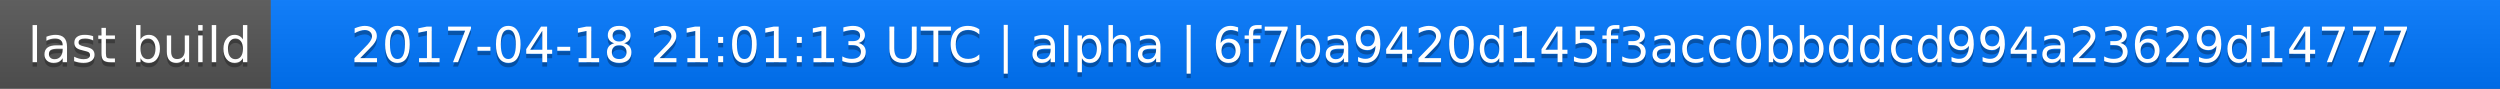
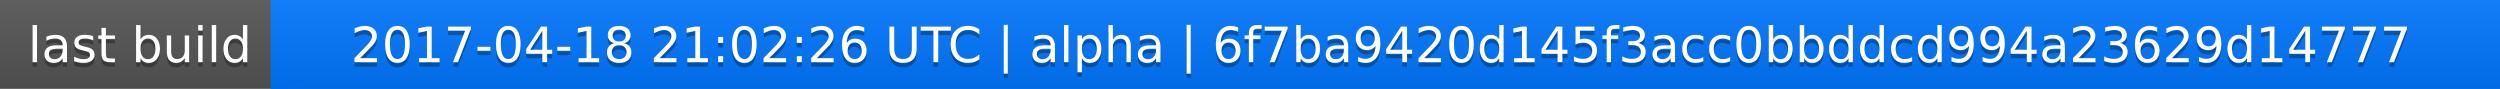
<svg xmlns="http://www.w3.org/2000/svg" width="563" height="20">
  <linearGradient id="a" x2="0" y2="100%">
    <stop offset="0" stop-color="#bbb" stop-opacity=".1" />
    <stop offset="1" stop-opacity=".1" />
  </linearGradient>
  <rect rx="0" width="563" height="20" fill="#555" />
  <rect rx="0" x="61" width="502" height="20" fill="#07f" />
  <path fill="#07f" d="M61 0h4v20h-4z" />
  <rect rx="0" width="563" height="20" fill="url(#a)" />
  <g fill="#fff" text-anchor="middle" font-family="DejaVu Sans,Verdana,Geneva,sans-serif" font-size="11">
    <text x="31.5" y="15" fill="#010101" fill-opacity=".3">last build</text>
    <text x="31.5" y="14">last build</text>
-     <text x="311" y="15" fill="#010101" fill-opacity=".3">2017-04-18 21:01:13 UTC | alpha | 6f7ba9420d145f3acc0bbddcd994a23629d14777</text>
-     <text x="311" y="14">2017-04-18 21:01:13 UTC | alpha | 6f7ba9420d145f3acc0bbddcd994a23629d14777</text>
+     <text x="311" y="15" fill="#010101" fill-opacity=".3">2017-04-18 21:02:26 UTC | alpha | 6f7ba9420d145f3acc0bbddcd994a23629d14777</text>
+     <text x="311" y="14">2017-04-18 21:02:26 UTC | alpha | 6f7ba9420d145f3acc0bbddcd994a23629d14777</text>
  </g>
</svg>
